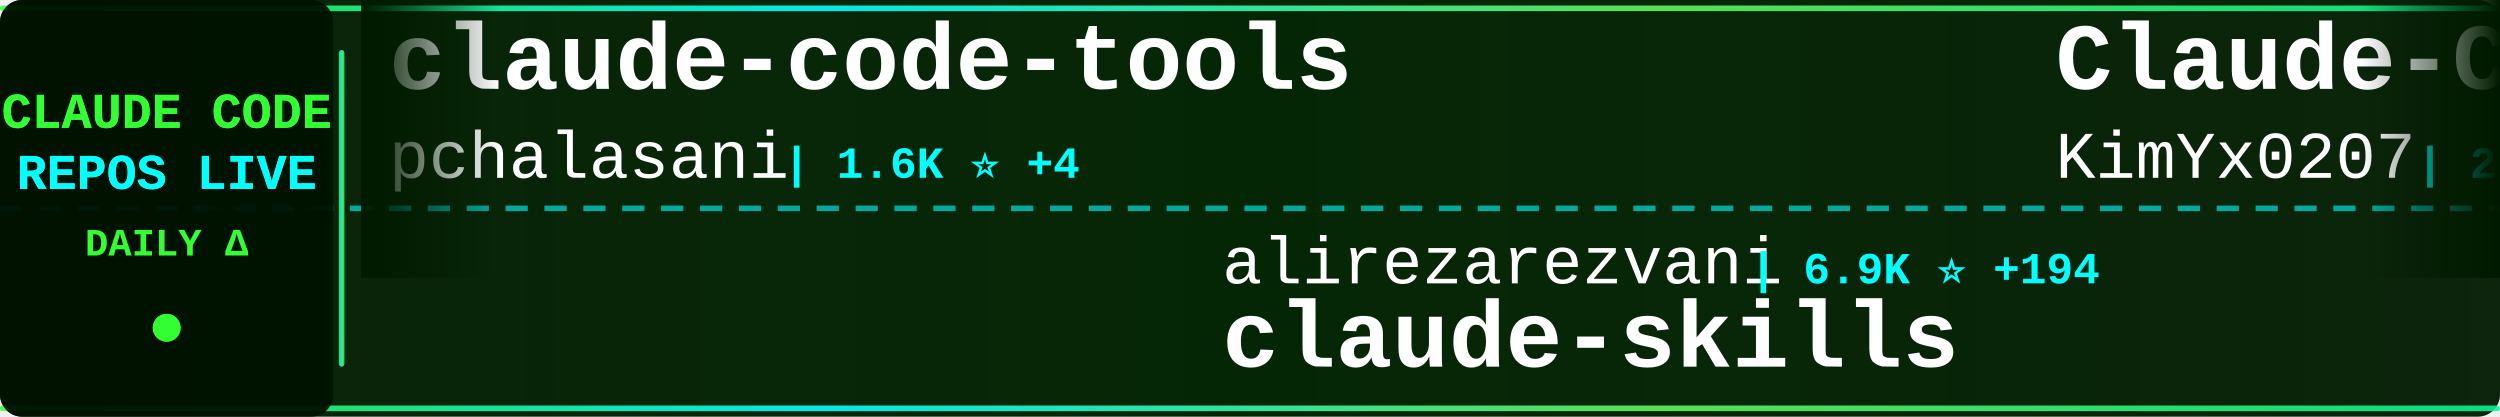
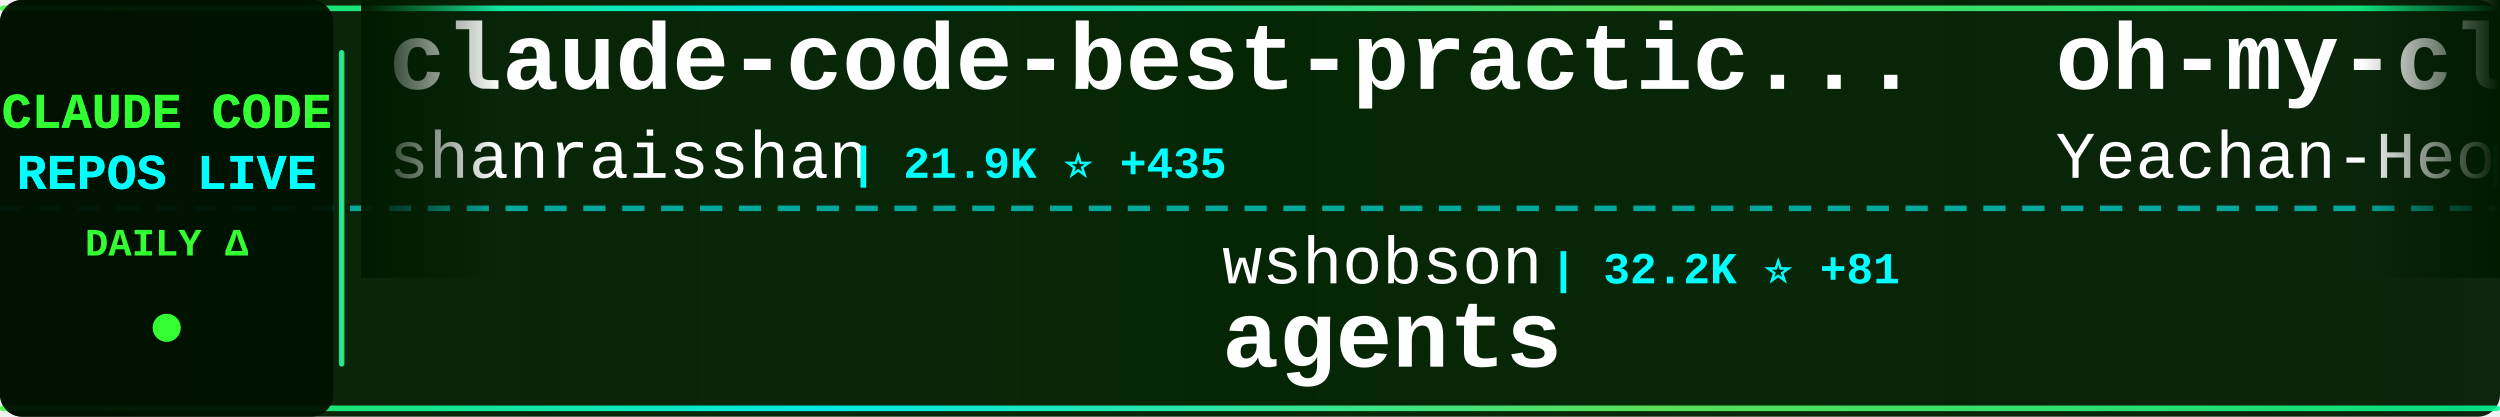
<svg xmlns="http://www.w3.org/2000/svg" width="900" height="150">
  <defs>
    <linearGradient id="tickerBg" x1="0%" y1="0%" x2="100%" y2="0%">
      <stop offset="0%" style="stop-color:#001a00;stop-opacity:0.95" />
      <stop offset="50%" style="stop-color:#002200;stop-opacity:0.98" />
      <stop offset="100%" style="stop-color:#001a00;stop-opacity:0.95" />
    </linearGradient>
    <linearGradient id="borderGrad" x1="0%" y1="0%" x2="100%" y2="0%">
      <stop offset="0%" style="stop-color:#33ff33;stop-opacity:0.85">
        <animate attributeName="stop-opacity" values="0.85;1;0.85" dur="2s" repeatCount="indefinite" />
      </stop>
      <stop offset="33%" style="stop-color:#00ffff;stop-opacity:0.9">
        <animate attributeName="stop-opacity" values="0.9;1;0.9" dur="2.2s" repeatCount="indefinite" />
      </stop>
      <stop offset="66%" style="stop-color:#66ff66;stop-opacity:0.85">
        <animate attributeName="stop-opacity" values="0.85;1;0.85" dur="1.8s" repeatCount="indefinite" />
      </stop>
      <stop offset="100%" style="stop-color:#00ff99;stop-opacity:0.85">
        <animate attributeName="stop-opacity" values="0.85;1;0.85" dur="2s" repeatCount="indefinite" />
      </stop>
    </linearGradient>
    <filter id="textGlow">
      <feGaussianBlur stdDeviation="0.1" result="coloredBlur" />
      <feMerge>
        <feMergeNode in="coloredBlur" />
        <feMergeNode in="SourceGraphic" />
      </feMerge>
    </filter>
    <filter id="metricGlow">
      <feGaussianBlur stdDeviation="0.2" result="coloredBlur" />
      <feMerge>
        <feMergeNode in="coloredBlur" />
        <feMergeNode in="SourceGraphic" />
      </feMerge>
    </filter>
    <linearGradient id="leftFade" x1="0%" y1="0%" x2="100%" y2="0%">
      <stop offset="0%" style="stop-color:#001a00;stop-opacity:1" />
      <stop offset="100%" style="stop-color:#001a00;stop-opacity:0" />
    </linearGradient>
    <linearGradient id="rightFade" x1="0%" y1="0%" x2="100%" y2="0%">
      <stop offset="0%" style="stop-color:#001a00;stop-opacity:0" />
      <stop offset="100%" style="stop-color:#001a00;stop-opacity:1" />
    </linearGradient>
  </defs>
  <rect width="900" height="150" fill="url(#tickerBg)" rx="8" />
  <rect x="0" y="2" width="900" height="2" fill="url(#borderGrad)" rx="1" />
  <rect x="0" y="146" width="900" height="2" fill="url(#borderGrad)" rx="1" />
  <line x1="0" y1="75" x2="900" y2="75" stroke="#00ffff" stroke-width="2" stroke-dasharray="8 6" opacity="0.6" />
  <rect x="0" y="0" width="120" height="150" fill="#001100" opacity="0.95" rx="8" />
  <text x="60" y="46" font-family="'Courier New', monospace" font-size="18" font-weight="bold" fill="#33ff33" text-anchor="middle" filter="url(#textGlow)">
    CLAUDE CODE
  </text>
  <text x="60" y="68" font-family="'Courier New', monospace" font-size="18" font-weight="bold" fill="#00ffff" text-anchor="middle" filter="url(#textGlow)">
    REPOS LIVE
  </text>
  <text x="60" y="92" font-family="'Courier New', monospace" font-size="14" font-weight="bold" fill="#33ff33" text-anchor="middle">
    DAILY Δ
  </text>
  <circle cx="60" cy="118" r="5" fill="#33ff33" filter="url(#metricGlow)">
    <animate attributeName="r" values="4;6;4" dur="1.5s" repeatCount="indefinite" />
    <animate attributeName="opacity" values="0.6;1;0.6" dur="1.5s" repeatCount="indefinite" />
  </circle>
  <rect x="122" y="18" width="2" height="114" fill="url(#borderGrad)" rx="1" />
  <clipPath id="tickerClip">
    <rect x="130" y="0" width="770" height="150" />
  </clipPath>
  <g clip-path="url(#tickerClip)">
    <g id="tickerItems">
      <animateTransform attributeName="transform" attributeType="XML" type="translate" from="0 0" to="-3000 0" dur="54s" repeatCount="indefinite" />
      <g transform="translate(0, 0)">
-         <text x="140" y="32" font-family="'Courier New', monospace" font-size="34" font-weight="bold" fill="#ffffff">claude-code-tools</text>
-         <text x="140" y="64" font-family="'Courier New', monospace" font-size="24" font-weight="normal" fill="#ffffff" opacity="1.0">pchalasani</text>
-         <text x="282" y="64" font-family="'Courier New', monospace" font-size="16" font-weight="bold" fill="#00ffff"> | 1.6K ⭐ +4</text>
+         <text x="140" y="32" font-family="'Courier New', monospace" font-size="34" font-weight="bold" fill="#ffffff">claude-code-best-practic...</text>
+         <text x="140" y="64" font-family="'Courier New', monospace" font-size="24" font-weight="normal" fill="#ffffff" opacity="1.0">shanraisshan</text>
+         <text x="306" y="64" font-family="'Courier New', monospace" font-size="16" font-weight="bold" fill="#00ffff"> | 21.9K ⭐ +435</text>
      </g>
      <g transform="translate(300, 0)">
-         <text x="140" y="102" font-family="'Courier New', monospace" font-size="24" font-weight="normal" fill="#ffffff" opacity="1.0">alirezarezvani</text>
-         <text x="330" y="102" font-family="'Courier New', monospace" font-size="16" font-weight="bold" fill="#00ffff"> | 6.9K ⭐ +194</text>
-         <text x="140" y="132" font-family="'Courier New', monospace" font-size="34" font-weight="bold" fill="#ffffff">claude-skills</text>
+         <text x="140" y="102" font-family="'Courier New', monospace" font-size="24" font-weight="normal" fill="#ffffff" opacity="1.0">wshobson</text>
+         <text x="258" y="102" font-family="'Courier New', monospace" font-size="16" font-weight="bold" fill="#00ffff"> | 32.2K ⭐ +81</text>
+         <text x="140" y="132" font-family="'Courier New', monospace" font-size="34" font-weight="bold" fill="#ffffff">agents</text>
      </g>
      <g transform="translate(600, 0)">
-         <text x="140" y="32" font-family="'Courier New', monospace" font-size="34" font-weight="bold" fill="#ffffff">Claude-Code-x-OpenClaw-G...</text>
-         <text x="140" y="64" font-family="'Courier New', monospace" font-size="24" font-weight="normal" fill="#ffffff" opacity="1.0">KimYx0207</text>
-         <text x="270" y="64" font-family="'Courier New', monospace" font-size="16" font-weight="bold" fill="#00ffff"> | 2.3K ⭐ +21</text>
+         <text x="140" y="32" font-family="'Courier New', monospace" font-size="34" font-weight="bold" fill="#ffffff">oh-my-claudecode</text>
+         <text x="140" y="64" font-family="'Courier New', monospace" font-size="24" font-weight="normal" fill="#ffffff" opacity="1.0">Yeachan-Heo</text>
+         <text x="294" y="64" font-family="'Courier New', monospace" font-size="16" font-weight="bold" fill="#00ffff"> | 11.5K ⭐ +273</text>
      </g>
      <g transform="translate(900, 0)">
-         <text x="140" y="102" font-family="'Courier New', monospace" font-size="24" font-weight="normal" fill="#ffffff" opacity="1.0">anomalyco</text>
-         <text x="270" y="102" font-family="'Courier New', monospace" font-size="16" font-weight="bold" fill="#00ffff"> | 130.1K ⭐ +776</text>
-         <text x="140" y="132" font-family="'Courier New', monospace" font-size="34" font-weight="bold" fill="#ffffff">opencode</text>
+         <text x="140" y="102" font-family="'Courier New', monospace" font-size="24" font-weight="normal" fill="#ffffff" opacity="1.0">zebbern</text>
+         <text x="246" y="102" font-family="'Courier New', monospace" font-size="16" font-weight="bold" fill="#00ffff"> | 3.7K ⭐ +8</text>
+         <text x="140" y="132" font-family="'Courier New', monospace" font-size="34" font-weight="bold" fill="#ffffff">claude-code-guide</text>
      </g>
      <g transform="translate(1200, 0)">
-         <text x="140" y="32" font-family="'Courier New', monospace" font-size="34" font-weight="bold" fill="#ffffff">claude-code</text>
-         <text x="140" y="64" font-family="'Courier New', monospace" font-size="24" font-weight="normal" fill="#ffffff" opacity="1.0">anthropics</text>
-         <text x="282" y="64" font-family="'Courier New', monospace" font-size="16" font-weight="bold" fill="#00ffff"> | 82.5K ⭐ +488</text>
+         <text x="140" y="32" font-family="'Courier New', monospace" font-size="34" font-weight="bold" fill="#ffffff">idea-claude-code-gui</text>
+         <text x="140" y="64" font-family="'Courier New', monospace" font-size="24" font-weight="normal" fill="#ffffff" opacity="1.0">zhukunpenglinyutong</text>
+         <text x="390" y="64" font-family="'Courier New', monospace" font-size="16" font-weight="bold" fill="#00ffff"> | 2.1K ⭐ +27</text>
      </g>
      <g transform="translate(1500, 0)">
-         <text x="140" y="102" font-family="'Courier New', monospace" font-size="24" font-weight="normal" fill="#ffffff" opacity="1.0">zhukunpenglinyutong</text>
-         <text x="390" y="102" font-family="'Courier New', monospace" font-size="16" font-weight="bold" fill="#00ffff"> | 2.1K ⭐ +30</text>
-         <text x="140" y="132" font-family="'Courier New', monospace" font-size="34" font-weight="bold" fill="#ffffff">idea-claude-code-gui</text>
+         <text x="140" y="102" font-family="'Courier New', monospace" font-size="24" font-weight="normal" fill="#ffffff" opacity="1.0">lst97</text>
+         <text x="222" y="102" font-family="'Courier New', monospace" font-size="16" font-weight="bold" fill="#00ffff"> | 1.5K ⭐</text>
+         <text x="140" y="132" font-family="'Courier New', monospace" font-size="34" font-weight="bold" fill="#ffffff">claude-code-sub-agents</text>
      </g>
      <g transform="translate(1800, 0)">
-         <text x="140" y="32" font-family="'Courier New', monospace" font-size="34" font-weight="bold" fill="#ffffff">Claudable</text>
-         <text x="140" y="64" font-family="'Courier New', monospace" font-size="24" font-weight="normal" fill="#ffffff" opacity="1.0">opactorai</text>
-         <text x="270" y="64" font-family="'Courier New', monospace" font-size="16" font-weight="bold" fill="#00ffff"> | 3.8K ⭐ +5</text>
+         <text x="140" y="32" font-family="'Courier New', monospace" font-size="34" font-weight="bold" fill="#ffffff">everything-claude-code</text>
+         <text x="140" y="64" font-family="'Courier New', monospace" font-size="24" font-weight="normal" fill="#ffffff" opacity="1.0">affaan-m</text>
+         <text x="258" y="64" font-family="'Courier New', monospace" font-size="16" font-weight="bold" fill="#00ffff"> | 107.5K ⭐ +3.1K</text>
      </g>
      <g transform="translate(2100, 0)">
-         <text x="140" y="102" font-family="'Courier New', monospace" font-size="24" font-weight="normal" fill="#ffffff" opacity="1.0">Donchitos</text>
-         <text x="270" y="102" font-family="'Courier New', monospace" font-size="16" font-weight="bold" fill="#00ffff"> | 4.5K ⭐ +823</text>
-         <text x="140" y="132" font-family="'Courier New', monospace" font-size="34" font-weight="bold" fill="#ffffff">Claude-Code-Game-Studios</text>
+         <text x="140" y="102" font-family="'Courier New', monospace" font-size="24" font-weight="normal" fill="#ffffff" opacity="1.0">rizethereum</text>
+         <text x="294" y="102" font-family="'Courier New', monospace" font-size="16" font-weight="bold" fill="#00ffff"> | 1.8K ⭐</text>
+         <text x="140" y="132" font-family="'Courier New', monospace" font-size="34" font-weight="bold" fill="#ffffff">claude-code-requirements...</text>
      </g>
      <g transform="translate(2400, 0)">
-         <text x="140" y="32" font-family="'Courier New', monospace" font-size="34" font-weight="bold" fill="#ffffff">edmunds-claude-code</text>
-         <text x="140" y="64" font-family="'Courier New', monospace" font-size="24" font-weight="normal" fill="#ffffff" opacity="1.0">edmund-io</text>
-         <text x="270" y="64" font-family="'Courier New', monospace" font-size="16" font-weight="bold" fill="#00ffff"> | 1.4K ⭐ +3</text>
+         <text x="140" y="32" font-family="'Courier New', monospace" font-size="34" font-weight="bold" fill="#ffffff">my-claude-code-setup</text>
+         <text x="140" y="64" font-family="'Courier New', monospace" font-size="24" font-weight="normal" fill="#ffffff" opacity="1.0">centminmod</text>
+         <text x="282" y="64" font-family="'Courier New', monospace" font-size="16" font-weight="bold" fill="#00ffff"> | 2.1K ⭐ +3</text>
      </g>
      <g transform="translate(2700, 0)">
-         <text x="140" y="102" font-family="'Courier New', monospace" font-size="24" font-weight="normal" fill="#ffffff" opacity="1.0">bfly123</text>
-         <text x="246" y="102" font-family="'Courier New', monospace" font-size="16" font-weight="bold" fill="#00ffff"> | 1.9K ⭐ +21</text>
-         <text x="140" y="132" font-family="'Courier New', monospace" font-size="34" font-weight="bold" fill="#ffffff">claude_code_bridge</text>
+         <text x="140" y="102" font-family="'Courier New', monospace" font-size="24" font-weight="normal" fill="#ffffff" opacity="1.0">anthropics</text>
+         <text x="282" y="102" font-family="'Courier New', monospace" font-size="16" font-weight="bold" fill="#00ffff"> | 82.6K ⭐ +521</text>
+         <text x="140" y="132" font-family="'Courier New', monospace" font-size="34" font-weight="bold" fill="#ffffff">claude-code</text>
      </g>
      <g transform="translate(3000, 0)">
-         <text x="140" y="32" font-family="'Courier New', monospace" font-size="34" font-weight="bold" fill="#ffffff">claude-code-tools</text>
-         <text x="140" y="64" font-family="'Courier New', monospace" font-size="24" font-weight="normal" fill="#ffffff" opacity="1.0">pchalasani</text>
-         <text x="282" y="64" font-family="'Courier New', monospace" font-size="16" font-weight="bold" fill="#00ffff"> | 1.6K ⭐ +4</text>
+         <text x="140" y="32" font-family="'Courier New', monospace" font-size="34" font-weight="bold" fill="#ffffff">claude-code-best-practic...</text>
+         <text x="140" y="64" font-family="'Courier New', monospace" font-size="24" font-weight="normal" fill="#ffffff" opacity="1.0">shanraisshan</text>
+         <text x="306" y="64" font-family="'Courier New', monospace" font-size="16" font-weight="bold" fill="#00ffff"> | 21.9K ⭐ +435</text>
      </g>
      <g transform="translate(3300, 0)">
-         <text x="140" y="102" font-family="'Courier New', monospace" font-size="24" font-weight="normal" fill="#ffffff" opacity="1.0">alirezarezvani</text>
-         <text x="330" y="102" font-family="'Courier New', monospace" font-size="16" font-weight="bold" fill="#00ffff"> | 6.9K ⭐ +194</text>
-         <text x="140" y="132" font-family="'Courier New', monospace" font-size="34" font-weight="bold" fill="#ffffff">claude-skills</text>
+         <text x="140" y="102" font-family="'Courier New', monospace" font-size="24" font-weight="normal" fill="#ffffff" opacity="1.0">wshobson</text>
+         <text x="258" y="102" font-family="'Courier New', monospace" font-size="16" font-weight="bold" fill="#00ffff"> | 32.2K ⭐ +81</text>
+         <text x="140" y="132" font-family="'Courier New', monospace" font-size="34" font-weight="bold" fill="#ffffff">agents</text>
      </g>
      <g transform="translate(3600, 0)">
-         <text x="140" y="32" font-family="'Courier New', monospace" font-size="34" font-weight="bold" fill="#ffffff">Claude-Code-x-OpenClaw-G...</text>
-         <text x="140" y="64" font-family="'Courier New', monospace" font-size="24" font-weight="normal" fill="#ffffff" opacity="1.0">KimYx0207</text>
-         <text x="270" y="64" font-family="'Courier New', monospace" font-size="16" font-weight="bold" fill="#00ffff"> | 2.3K ⭐ +21</text>
+         <text x="140" y="32" font-family="'Courier New', monospace" font-size="34" font-weight="bold" fill="#ffffff">oh-my-claudecode</text>
+         <text x="140" y="64" font-family="'Courier New', monospace" font-size="24" font-weight="normal" fill="#ffffff" opacity="1.0">Yeachan-Heo</text>
+         <text x="294" y="64" font-family="'Courier New', monospace" font-size="16" font-weight="bold" fill="#00ffff"> | 11.5K ⭐ +273</text>
      </g>
      <g transform="translate(3900, 0)">
-         <text x="140" y="102" font-family="'Courier New', monospace" font-size="24" font-weight="normal" fill="#ffffff" opacity="1.0">anomalyco</text>
-         <text x="270" y="102" font-family="'Courier New', monospace" font-size="16" font-weight="bold" fill="#00ffff"> | 130.1K ⭐ +776</text>
-         <text x="140" y="132" font-family="'Courier New', monospace" font-size="34" font-weight="bold" fill="#ffffff">opencode</text>
+         <text x="140" y="102" font-family="'Courier New', monospace" font-size="24" font-weight="normal" fill="#ffffff" opacity="1.0">zebbern</text>
+         <text x="246" y="102" font-family="'Courier New', monospace" font-size="16" font-weight="bold" fill="#00ffff"> | 3.7K ⭐ +8</text>
+         <text x="140" y="132" font-family="'Courier New', monospace" font-size="34" font-weight="bold" fill="#ffffff">claude-code-guide</text>
      </g>
    </g>
  </g>
  <rect x="130" y="0" width="50" height="100" fill="url(#leftFade)" />
  <rect x="850" y="0" width="50" height="100" fill="url(#rightFade)" />
</svg>
